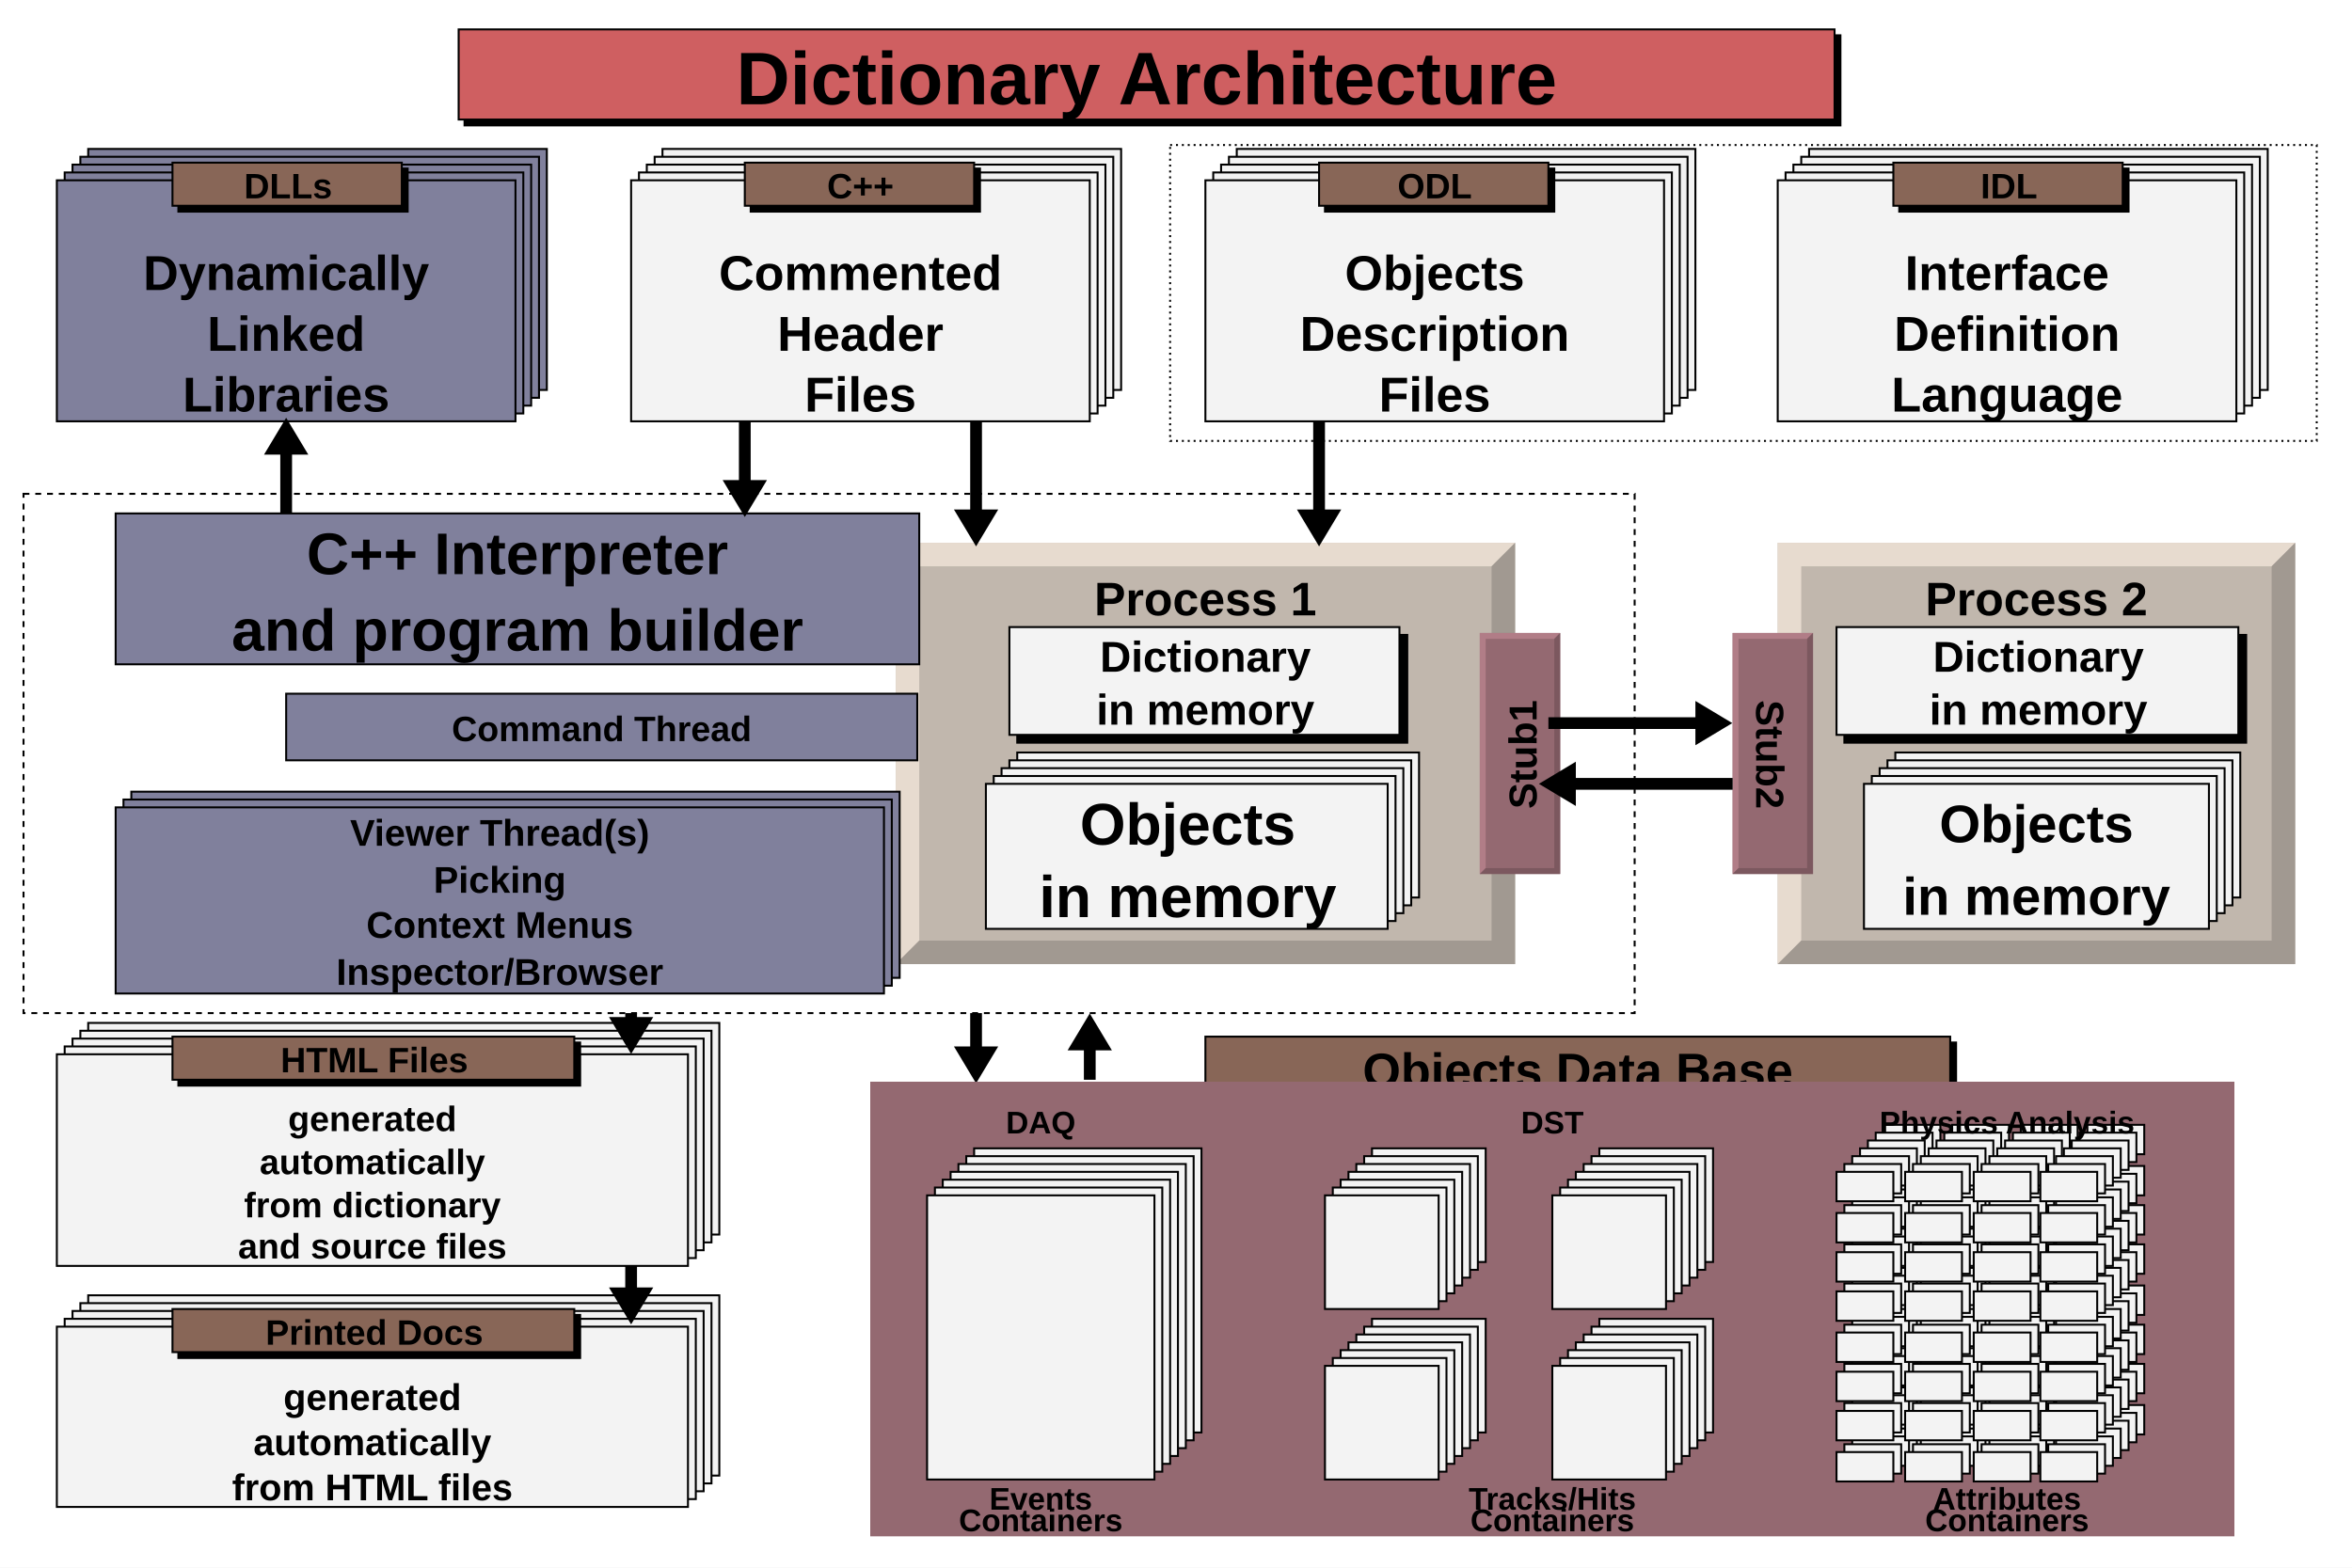
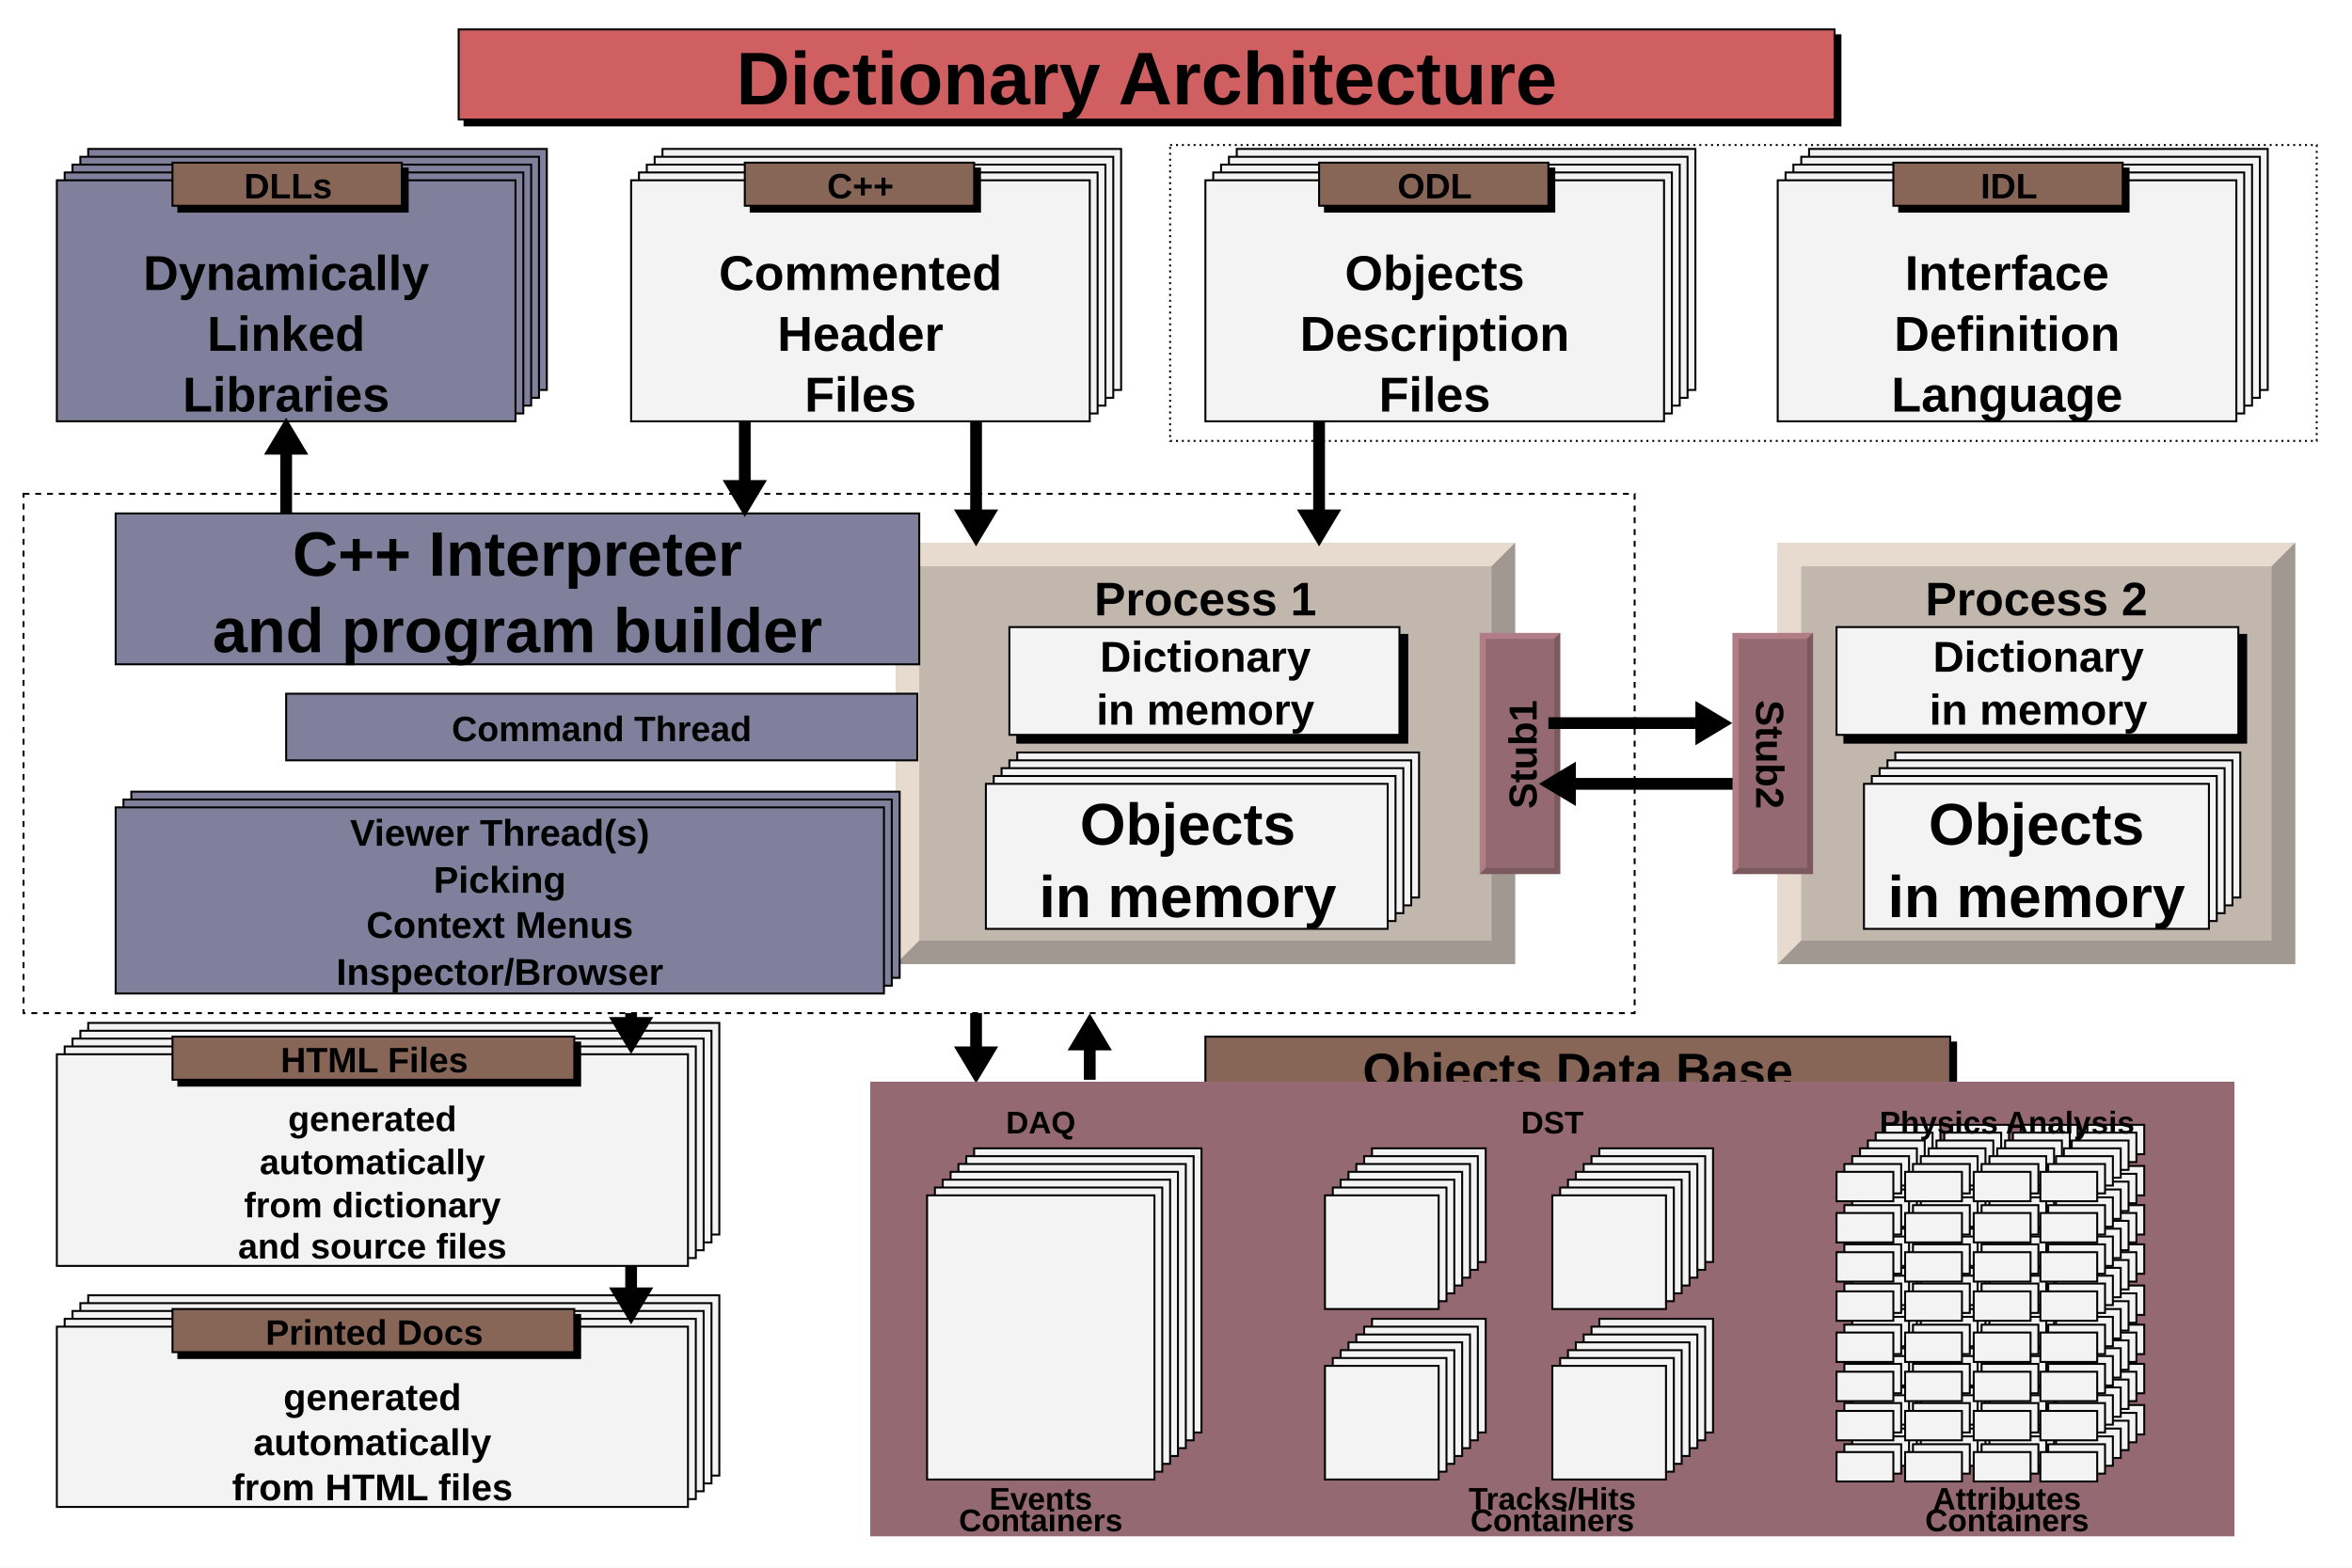
<svg xmlns="http://www.w3.org/2000/svg" viewBox="0 0 1200 800" preserveAspectRatio="none" width="1200" height="800">
  <path d="M0,0H1200V800H0Z" style="fill: white;" />
  <g>
    <g transform="translate(234,15)" font-family="Arial" font-size="38" space="preserve" font-weight="bold">
      <path d="M3,3v46h702v-46z" style="fill: black; stroke: black; stroke-width: 1px;" />
      <path d="M0,0H702V46H0Z" style="fill: #cf5f61; stroke: black; stroke-width: 1;" />
      <text fill="black" text-anchor="middle" dy=".4em" transform="translate(351,23)">
    Dictionary Architecture
   </text>
    </g>
    <g transform="translate(29,92)" font-family="Arial" font-size="25" space="preserve" font-weight="bold" fill="black" text-anchor="middle">
      <path d="M16,-16h234v123h-234z" style="fill: #80809c; stroke: black; stroke-width: 1;" />
      <path d="M12,-12h234v123h-234z" style="fill: #80809c; stroke: black; stroke-width: 1;" />
      <path d="M8,-8h234v123h-234z" style="fill: #80809c; stroke: black; stroke-width: 1;" />
      <path d="M4,-4h234v123h-234z" style="fill: #80809c; stroke: black; stroke-width: 1;" />
      <path d="M0,0H234V123H0Z" style="fill: #80809c; stroke: black; stroke-width: 1;" />
      <text dy=".4em" transform="translate(117,46)">
    Dynamically
   </text>
      <text dy=".4em" transform="translate(117,77)">
    Linked
   </text>
      <text dy=".4em" transform="translate(117,108)">
    Libraries
   </text>
    </g>
    <g transform="translate(88,83)" font-family="Arial" font-size="18" space="preserve" font-weight="bold">
      <path d="M3,3v22h117v-22z" style="fill: black; stroke: black; stroke-width: 1px;" />
      <path d="M0,0H117V22H0Z" style="fill: #886657; stroke: black; stroke-width: 1;" />
      <text fill="black" text-anchor="middle" dy=".4em" transform="translate(59,11)">
    DLLs
   </text>
    </g>
    <g transform="translate(322,92)" font-family="Arial" font-size="25" space="preserve" font-weight="bold" fill="black" text-anchor="middle">
      <path d="M16,-16h234v123h-234z" style="fill: #f3f3f3; stroke: black; stroke-width: 1;" />
      <path d="M12,-12h234v123h-234z" style="fill: #f3f3f3; stroke: black; stroke-width: 1;" />
      <path d="M8,-8h234v123h-234z" style="fill: #f3f3f3; stroke: black; stroke-width: 1;" />
      <path d="M4,-4h234v123h-234z" style="fill: #f3f3f3; stroke: black; stroke-width: 1;" />
      <path d="M0,0H234V123H0Z" style="fill: #f3f3f3; stroke: black; stroke-width: 1;" />
      <text dy=".4em" transform="translate(117,46)">
    Commented
   </text>
      <text dy=".4em" transform="translate(117,77)">
    Header
   </text>
      <text dy=".4em" transform="translate(117,108)">
    Files
   </text>
    </g>
    <g transform="translate(380,83)" font-family="Arial" font-size="18" space="preserve" font-weight="bold">
      <path d="M3,3v22h117v-22z" style="fill: black; stroke: black; stroke-width: 1px;" />
      <path d="M0,0H117V22H0Z" style="fill: #886657; stroke: black; stroke-width: 1;" />
      <text fill="black" text-anchor="middle" dy=".4em" transform="translate(59,11)">
    C++
   </text>
    </g>
    <g transform="translate(615,92)" font-family="Arial" font-size="25" space="preserve" font-weight="bold" fill="black" text-anchor="middle">
      <path d="M16,-16h234v123h-234z" style="fill: #f3f3f3; stroke: black; stroke-width: 1;" />
      <path d="M12,-12h234v123h-234z" style="fill: #f3f3f3; stroke: black; stroke-width: 1;" />
      <path d="M8,-8h234v123h-234z" style="fill: #f3f3f3; stroke: black; stroke-width: 1;" />
      <path d="M4,-4h234v123h-234z" style="fill: #f3f3f3; stroke: black; stroke-width: 1;" />
      <path d="M0,0H234V123H0Z" style="fill: #f3f3f3; stroke: black; stroke-width: 1;" />
      <text dy=".4em" transform="translate(117,46)">
    Objects
   </text>
      <text dy=".4em" transform="translate(117,77)">
    Description
   </text>
      <text dy=".4em" transform="translate(117,108)">
    Files
   </text>
    </g>
    <g transform="translate(673,83)" font-family="Arial" font-size="18" space="preserve" font-weight="bold">
      <path d="M3,3v22h117v-22z" style="fill: black; stroke: black; stroke-width: 1px;" />
      <path d="M0,0H117V22H0Z" style="fill: #886657; stroke: black; stroke-width: 1;" />
      <text fill="black" text-anchor="middle" dy=".4em" transform="translate(59,11)">
    ODL
   </text>
    </g>
    <g transform="translate(907,92)" font-family="Arial" font-size="25" space="preserve" font-weight="bold" fill="black" text-anchor="middle">
      <path d="M16,-16h234v123h-234z" style="fill: #f3f3f3; stroke: black; stroke-width: 1;" />
      <path d="M12,-12h234v123h-234z" style="fill: #f3f3f3; stroke: black; stroke-width: 1;" />
      <path d="M8,-8h234v123h-234z" style="fill: #f3f3f3; stroke: black; stroke-width: 1;" />
      <path d="M4,-4h234v123h-234z" style="fill: #f3f3f3; stroke: black; stroke-width: 1;" />
      <path d="M0,0H234V123H0Z" style="fill: #f3f3f3; stroke: black; stroke-width: 1;" />
      <text dy=".4em" transform="translate(117,46)">
    Interface
   </text>
      <text dy=".4em" transform="translate(117,77)">
    Definition
   </text>
      <text dy=".4em" transform="translate(117,108)">
    Language
   </text>
    </g>
    <g transform="translate(966,83)" font-family="Arial" font-size="18" space="preserve" font-weight="bold">
      <path d="M3,3v22h117v-22z" style="fill: black; stroke: black; stroke-width: 1px;" />
      <path d="M0,0H117V22H0Z" style="fill: #886657; stroke: black; stroke-width: 1;" />
      <text fill="black" text-anchor="middle" dy=".4em" transform="translate(59,11)">
    IDL
   </text>
    </g>
    <g>
      <path d="M457,277h316v215h-316z" style="fill: #c1b7ad;" />
      <path d="M457,277h316l-12,12h-292v191l-12,12z" style="fill: #e7dbcf;" />
      <path d="M773,492v-215l-12,12v191h-292l-12,12z" style="fill: #a19991;" />
    </g>
    <g font-family="Arial" font-size="24" space="preserve" font-weight="bold">
      <text fill="black" text-anchor="middle" transform="translate(615,314)">
    Process 1
   </text>
    </g>
    <g transform="translate(515,320)" font-family="Arial" font-size="22" space="preserve" font-weight="bold" fill="black" text-anchor="middle">
      <path d="M4,4v55h199v-55z" style="fill: black; stroke: black; stroke-width: 1px;" />
      <path d="M0,0H199V55H0Z" style="fill: #f3f3f3; stroke: black; stroke-width: 1;" />
      <text dy=".4em" transform="translate(100,14)">
    Dictionary
   </text>
      <text dy=".4em" transform="translate(100,41)">
    in memory
   </text>
    </g>
    <g transform="translate(503,400)" font-family="Arial" font-size="30" space="preserve" font-weight="bold" fill="black" text-anchor="middle">
      <path d="M16,-16h205v74h-205z" style="fill: #f3f3f3; stroke: black; stroke-width: 1;" />
      <path d="M12,-12h205v74h-205z" style="fill: #f3f3f3; stroke: black; stroke-width: 1;" />
      <path d="M8,-8h205v74h-205z" style="fill: #f3f3f3; stroke: black; stroke-width: 1;" />
      <path d="M4,-4h205v74h-205z" style="fill: #f3f3f3; stroke: black; stroke-width: 1;" />
      <path d="M0,0H205V74H0Z" style="fill: #f3f3f3; stroke: black; stroke-width: 1;" />
      <text dy=".4em" transform="translate(103,19)">
    Objects
   </text>
      <text dy=".4em" transform="translate(103,56)">
    in memory
   </text>
    </g>
    <g>
      <path d="M907,277h264v215h-264z" style="fill: #c1b7ad;" />
      <path d="M907,277h264l-12,12h-240v191l-12,12z" style="fill: #e7dbcf;" />
      <path d="M1171,492v-215l-12,12v191h-240l-12,12z" style="fill: #a19991;" />
    </g>
    <g font-family="Arial" font-size="24" space="preserve" font-weight="bold">
      <text fill="black" text-anchor="middle" transform="translate(1039,314)">
    Process 2
   </text>
    </g>
    <g transform="translate(937,320)" font-family="Arial" font-size="22" space="preserve" font-weight="bold" fill="black" text-anchor="middle">
      <path d="M4,4v55h205v-55z" style="fill: black; stroke: black; stroke-width: 1px;" />
      <path d="M0,0H205V55H0Z" style="fill: #f3f3f3; stroke: black; stroke-width: 1;" />
      <text dy=".4em" transform="translate(103,14)">
    Dictionary
   </text>
      <text dy=".4em" transform="translate(103,41)">
    in memory
   </text>
    </g>
-     <g transform="translate(951,400)" font-family="Arial" font-size="27" space="preserve" font-weight="bold" fill="black" text-anchor="middle">
+     <g transform="translate(951,400)" font-family="Arial" font-size="30" space="preserve" font-weight="bold" fill="black" text-anchor="middle">
      <path d="M16,-16h176v74h-176z" style="fill: #f3f3f3; stroke: black; stroke-width: 1;" />
      <path d="M12,-12h176v74h-176z" style="fill: #f3f3f3; stroke: black; stroke-width: 1;" />
      <path d="M8,-8h176v74h-176z" style="fill: #f3f3f3; stroke: black; stroke-width: 1;" />
      <path d="M4,-4h176v74h-176z" style="fill: #f3f3f3; stroke: black; stroke-width: 1;" />
      <path d="M0,0H176V74H0Z" style="fill: #f3f3f3; stroke: black; stroke-width: 1;" />
      <text dy=".4em" transform="translate(88,19)">
    Objects
   </text>
      <text dy=".4em" transform="translate(88,56)">
    in memory
   </text>
    </g>
    <g>
      <path d="M755,323h41v123h-41z" style="fill: #946971;" />
      <path d="M755,323h41l-3,3h-35v117l-3,3z" style="fill: #b17d87;" />
      <path d="M796,446v-123l-3,3v117h-35l-3,3z" style="fill: #7c585f;" />
    </g>
    <g font-family="Arial" font-size="20" space="preserve" font-weight="bold">
      <text fill="black" text-anchor="middle" dy=".4em" transform="translate(776,385) rotate(-90)">
    Stub1
   </text>
    </g>
    <g>
      <path d="M884,323h41v123h-41z" style="fill: #946971;" />
      <path d="M884,323h41l-3,3h-35v117l-3,3z" style="fill: #b17d87;" />
      <path d="M925,446v-123l-3,3v117h-35l-3,3z" style="fill: #7c585f;" />
    </g>
    <g font-family="Arial" font-size="20" space="preserve" font-weight="bold">
      <text fill="black" text-anchor="middle" dy=".4em" transform="translate(904,385) rotate(90)">
    Stub2
   </text>
    </g>
    <g>
      <path d="M790,369L868,369M868,375l10,-6l-10,-6z" style="stroke: black; stroke-width: 6; fill: black;" />
    </g>
    <g>
      <path d="M884,400L801,400M801,394l-10,6l10,6z" style="stroke: black; stroke-width: 6; fill: black;" />
    </g>
-     <g transform="translate(59,262)" font-family="Arial" font-size="30" space="preserve" font-weight="bold" fill="black" text-anchor="middle">
+     <g transform="translate(59,262)" font-family="Arial" font-size="32" space="preserve" font-weight="bold" fill="black" text-anchor="middle">
      <path d="M0,0H410V77H0Z" style="fill: #80809c; stroke: black; stroke-width: 1;" />
      <text dy=".4em" transform="translate(205,19)">
    C++ Interpreter
   </text>
      <text dy=".4em" transform="translate(205,58)">
    and program builder
   </text>
    </g>
    <g transform="translate(146,354)" font-family="Arial" font-size="18" space="preserve" font-weight="bold">
      <path d="M0,0H322V34H0Z" style="fill: #80809c; stroke: black; stroke-width: 1;" />
      <text fill="black" text-anchor="middle" dy=".4em" transform="translate(161,17)">
    Command Thread
   </text>
    </g>
    <g transform="translate(59,412)" font-family="Arial" font-size="19" space="preserve" font-weight="bold" fill="black" text-anchor="middle">
      <path d="M8,-8h392v95h-392z" style="fill: #80809c; stroke: black; stroke-width: 1;" />
      <path d="M4,-4h392v95h-392z" style="fill: #80809c; stroke: black; stroke-width: 1;" />
      <path d="M0,0H392V95H0Z" style="fill: #80809c; stroke: black; stroke-width: 1;" />
      <text dy=".4em" transform="translate(196,12)">
    Viewer Thread(s)
   </text>
      <text dy=".4em" transform="translate(196,36)">
    Picking
   </text>
      <text dy=".4em" transform="translate(196,59)">
    Context Menus
   </text>
      <text dy=".4em" transform="translate(196,83)">
    Inspector/Browser
   </text>
    </g>
    <g transform="translate(29,538)" font-family="Arial" font-size="18" space="preserve" font-weight="bold" fill="black" text-anchor="middle">
      <path d="M16,-16h322v108h-322z" style="fill: #f3f3f3; stroke: black; stroke-width: 1;" />
      <path d="M12,-12h322v108h-322z" style="fill: #f3f3f3; stroke: black; stroke-width: 1;" />
      <path d="M8,-8h322v108h-322z" style="fill: #f3f3f3; stroke: black; stroke-width: 1;" />
      <path d="M4,-4h322v108h-322z" style="fill: #f3f3f3; stroke: black; stroke-width: 1;" />
      <path d="M0,0H322V108H0Z" style="fill: #f3f3f3; stroke: black; stroke-width: 1;" />
      <text dy=".4em" transform="translate(161,32)">
    generated
   </text>
      <text dy=".4em" transform="translate(161,54)">
    automatically
   </text>
      <text dy=".4em" transform="translate(161,76)">
    from dictionary
   </text>
      <text dy=".4em" transform="translate(161,97)">
    and source files
   </text>
    </g>
    <g transform="translate(88,529)" font-family="Arial" font-size="18" space="preserve" font-weight="bold">
      <path d="M3,3v22h205v-22z" style="fill: black; stroke: black; stroke-width: 1px;" />
      <path d="M0,0H205V22H0Z" style="fill: #886657; stroke: black; stroke-width: 1;" />
      <text fill="black" text-anchor="middle" dy=".4em" transform="translate(103,11)">
    HTML Files
   </text>
    </g>
    <g transform="translate(29,677)" font-family="Arial" font-size="19" space="preserve" font-weight="bold" fill="black" text-anchor="middle">
      <path d="M16,-16h322v92h-322z" style="fill: #f3f3f3; stroke: black; stroke-width: 1;" />
      <path d="M12,-12h322v92h-322z" style="fill: #f3f3f3; stroke: black; stroke-width: 1;" />
      <path d="M8,-8h322v92h-322z" style="fill: #f3f3f3; stroke: black; stroke-width: 1;" />
      <path d="M4,-4h322v92h-322z" style="fill: #f3f3f3; stroke: black; stroke-width: 1;" />
      <path d="M0,0H322V92H0Z" style="fill: #f3f3f3; stroke: black; stroke-width: 1;" />
      <text dy=".4em" transform="translate(161,35)">
    generated
   </text>
      <text dy=".4em" transform="translate(161,58)">
    automatically
   </text>
      <text dy=".4em" transform="translate(161,81)">
    from HTML files
   </text>
    </g>
    <g transform="translate(88,668)" font-family="Arial" font-size="18" space="preserve" font-weight="bold">
      <path d="M3,3v22h205v-22z" style="fill: black; stroke: black; stroke-width: 1px;" />
      <path d="M0,0H205V22H0Z" style="fill: #886657; stroke: black; stroke-width: 1;" />
      <text fill="black" text-anchor="middle" dy=".4em" transform="translate(103,11)">
    Printed Docs
   </text>
    </g>
    <g>
      <path d="M12,252h822v265h-822z" style="stroke: black; stroke-width: 1; stroke-dasharray: 3,3; fill: none;" />
    </g>
    <g>
      <path d="M597,74h585v151h-585z" style="stroke: black; stroke-width: 1; stroke-dasharray: 1,2; fill: none;" />
    </g>
    <g>
      <path d="M146,262L146,229M152,229l-6,-10l-6,10z" style="stroke: black; stroke-width: 6; fill: black;" />
    </g>
    <g>
      <path d="M322,517L322,522M316,522l6,10l6,-10z" style="stroke: black; stroke-width: 6; fill: black;" />
    </g>
    <g>
      <path d="M322,646L322,660M316,660l6,10l6,-10z" style="stroke: black; stroke-width: 6; fill: black;" />
    </g>
    <g>
      <path d="M498,517L498,537M492,537l6,10l6,-10z" style="stroke: black; stroke-width: 6; fill: black;" />
    </g>
    <g>
      <path d="M556,551L556,533M562,533l-6,-10l-6,10z" style="stroke: black; stroke-width: 6; fill: black;" />
    </g>
    <g>
      <path d="M380,215L380,248M374,248l6,10l6,-10z" style="stroke: black; stroke-width: 6; fill: black;" />
    </g>
    <g>
      <path d="M498,215L498,263M492,263l6,10l6,-10z" style="stroke: black; stroke-width: 6; fill: black;" />
    </g>
    <g>
      <path d="M673,215L673,263M667,263l6,10l6,-10z" style="stroke: black; stroke-width: 6; fill: black;" />
    </g>
    <g transform="translate(615,529)" font-family="Arial" font-size="25" space="preserve" font-weight="bold">
      <path d="M3,3v31h380v-31z" style="fill: black; stroke: black; stroke-width: 1px;" />
      <path d="M0,0H380V31H0Z" style="fill: #886657; stroke: black; stroke-width: 1;" />
      <text fill="black" text-anchor="middle" dy=".4em" transform="translate(190,16)">
    Objects Data Base
   </text>
    </g>
    <svg viewBox="0 0 696 232" preserveAspectRatio="none" x="444" y="552" width="696" height="232">
      <path d="M0,0H696V232H0Z" style="fill: #946971;" />
      <g>
        <g transform="translate(29,58)">
          <path d="M24,-24h116v145h-116z" style="fill: #f3f3f3; stroke: black; stroke-width: 1;" />
          <path d="M20,-20h116v145h-116z" style="fill: #f3f3f3; stroke: black; stroke-width: 1;" />
          <path d="M16,-16h116v145h-116z" style="fill: #f3f3f3; stroke: black; stroke-width: 1;" />
          <path d="M12,-12h116v145h-116z" style="fill: #f3f3f3; stroke: black; stroke-width: 1;" />
          <path d="M8,-8h116v145h-116z" style="fill: #f3f3f3; stroke: black; stroke-width: 1;" />
          <path d="M4,-4h116v145h-116z" style="fill: #f3f3f3; stroke: black; stroke-width: 1;" />
          <path d="M0,0H116V145H0Z" style="fill: #f3f3f3; stroke: black; stroke-width: 1;" />
        </g>
        <g transform="translate(232,145)">
          <path d="M24,-24h58v58h-58z" style="fill: #f3f3f3; stroke: black; stroke-width: 1;" />
          <path d="M20,-20h58v58h-58z" style="fill: #f3f3f3; stroke: black; stroke-width: 1;" />
          <path d="M16,-16h58v58h-58z" style="fill: #f3f3f3; stroke: black; stroke-width: 1;" />
          <path d="M12,-12h58v58h-58z" style="fill: #f3f3f3; stroke: black; stroke-width: 1;" />
          <path d="M8,-8h58v58h-58z" style="fill: #f3f3f3; stroke: black; stroke-width: 1;" />
          <path d="M4,-4h58v58h-58z" style="fill: #f3f3f3; stroke: black; stroke-width: 1;" />
          <path d="M0,0H58V58H0Z" style="fill: #f3f3f3; stroke: black; stroke-width: 1;" />
        </g>
        <g transform="translate(348,145)">
          <path d="M24,-24h58v58h-58z" style="fill: #f3f3f3; stroke: black; stroke-width: 1;" />
          <path d="M20,-20h58v58h-58z" style="fill: #f3f3f3; stroke: black; stroke-width: 1;" />
          <path d="M16,-16h58v58h-58z" style="fill: #f3f3f3; stroke: black; stroke-width: 1;" />
          <path d="M12,-12h58v58h-58z" style="fill: #f3f3f3; stroke: black; stroke-width: 1;" />
          <path d="M8,-8h58v58h-58z" style="fill: #f3f3f3; stroke: black; stroke-width: 1;" />
          <path d="M4,-4h58v58h-58z" style="fill: #f3f3f3; stroke: black; stroke-width: 1;" />
          <path d="M0,0H58V58H0Z" style="fill: #f3f3f3; stroke: black; stroke-width: 1;" />
        </g>
        <g transform="translate(232,58)">
          <path d="M24,-24h58v58h-58z" style="fill: #f3f3f3; stroke: black; stroke-width: 1;" />
          <path d="M20,-20h58v58h-58z" style="fill: #f3f3f3; stroke: black; stroke-width: 1;" />
          <path d="M16,-16h58v58h-58z" style="fill: #f3f3f3; stroke: black; stroke-width: 1;" />
          <path d="M12,-12h58v58h-58z" style="fill: #f3f3f3; stroke: black; stroke-width: 1;" />
          <path d="M8,-8h58v58h-58z" style="fill: #f3f3f3; stroke: black; stroke-width: 1;" />
          <path d="M4,-4h58v58h-58z" style="fill: #f3f3f3; stroke: black; stroke-width: 1;" />
          <path d="M0,0H58V58H0Z" style="fill: #f3f3f3; stroke: black; stroke-width: 1;" />
        </g>
        <g transform="translate(348,58)">
          <path d="M24,-24h58v58h-58z" style="fill: #f3f3f3; stroke: black; stroke-width: 1;" />
          <path d="M20,-20h58v58h-58z" style="fill: #f3f3f3; stroke: black; stroke-width: 1;" />
          <path d="M16,-16h58v58h-58z" style="fill: #f3f3f3; stroke: black; stroke-width: 1;" />
          <path d="M12,-12h58v58h-58z" style="fill: #f3f3f3; stroke: black; stroke-width: 1;" />
          <path d="M8,-8h58v58h-58z" style="fill: #f3f3f3; stroke: black; stroke-width: 1;" />
          <path d="M4,-4h58v58h-58z" style="fill: #f3f3f3; stroke: black; stroke-width: 1;" />
          <path d="M0,0H58V58H0Z" style="fill: #f3f3f3; stroke: black; stroke-width: 1;" />
        </g>
        <g transform="translate(493,189)">
          <path d="M24,-24h29v15h-29z" style="fill: #f3f3f3; stroke: black; stroke-width: 1;" />
          <path d="M20,-20h29v15h-29z" style="fill: #f3f3f3; stroke: black; stroke-width: 1;" />
          <path d="M16,-16h29v15h-29z" style="fill: #f3f3f3; stroke: black; stroke-width: 1;" />
          <path d="M12,-12h29v15h-29z" style="fill: #f3f3f3; stroke: black; stroke-width: 1;" />
          <path d="M8,-8h29v15h-29z" style="fill: #f3f3f3; stroke: black; stroke-width: 1;" />
          <path d="M4,-4h29v15h-29z" style="fill: #f3f3f3; stroke: black; stroke-width: 1;" />
          <path d="M0,0H29V15H0Z" style="fill: #f3f3f3; stroke: black; stroke-width: 1;" />
        </g>
        <g transform="translate(528,189)">
          <path d="M24,-24h29v15h-29z" style="fill: #f3f3f3; stroke: black; stroke-width: 1;" />
          <path d="M20,-20h29v15h-29z" style="fill: #f3f3f3; stroke: black; stroke-width: 1;" />
          <path d="M16,-16h29v15h-29z" style="fill: #f3f3f3; stroke: black; stroke-width: 1;" />
          <path d="M12,-12h29v15h-29z" style="fill: #f3f3f3; stroke: black; stroke-width: 1;" />
          <path d="M8,-8h29v15h-29z" style="fill: #f3f3f3; stroke: black; stroke-width: 1;" />
          <path d="M4,-4h29v15h-29z" style="fill: #f3f3f3; stroke: black; stroke-width: 1;" />
          <path d="M0,0H29V15H0Z" style="fill: #f3f3f3; stroke: black; stroke-width: 1;" />
        </g>
        <g transform="translate(563,189)">
          <path d="M24,-24h29v15h-29z" style="fill: #f3f3f3; stroke: black; stroke-width: 1;" />
          <path d="M20,-20h29v15h-29z" style="fill: #f3f3f3; stroke: black; stroke-width: 1;" />
          <path d="M16,-16h29v15h-29z" style="fill: #f3f3f3; stroke: black; stroke-width: 1;" />
          <path d="M12,-12h29v15h-29z" style="fill: #f3f3f3; stroke: black; stroke-width: 1;" />
          <path d="M8,-8h29v15h-29z" style="fill: #f3f3f3; stroke: black; stroke-width: 1;" />
          <path d="M4,-4h29v15h-29z" style="fill: #f3f3f3; stroke: black; stroke-width: 1;" />
          <path d="M0,0H29V15H0Z" style="fill: #f3f3f3; stroke: black; stroke-width: 1;" />
        </g>
        <g transform="translate(597,189)">
          <path d="M24,-24h29v15h-29z" style="fill: #f3f3f3; stroke: black; stroke-width: 1;" />
          <path d="M20,-20h29v15h-29z" style="fill: #f3f3f3; stroke: black; stroke-width: 1;" />
          <path d="M16,-16h29v15h-29z" style="fill: #f3f3f3; stroke: black; stroke-width: 1;" />
          <path d="M12,-12h29v15h-29z" style="fill: #f3f3f3; stroke: black; stroke-width: 1;" />
          <path d="M8,-8h29v15h-29z" style="fill: #f3f3f3; stroke: black; stroke-width: 1;" />
          <path d="M4,-4h29v15h-29z" style="fill: #f3f3f3; stroke: black; stroke-width: 1;" />
          <path d="M0,0H29V15H0Z" style="fill: #f3f3f3; stroke: black; stroke-width: 1;" />
        </g>
        <g transform="translate(493,168)">
          <path d="M24,-24h29v15h-29z" style="fill: #f3f3f3; stroke: black; stroke-width: 1;" />
          <path d="M20,-20h29v15h-29z" style="fill: #f3f3f3; stroke: black; stroke-width: 1;" />
          <path d="M16,-16h29v15h-29z" style="fill: #f3f3f3; stroke: black; stroke-width: 1;" />
          <path d="M12,-12h29v15h-29z" style="fill: #f3f3f3; stroke: black; stroke-width: 1;" />
          <path d="M8,-8h29v15h-29z" style="fill: #f3f3f3; stroke: black; stroke-width: 1;" />
          <path d="M4,-4h29v15h-29z" style="fill: #f3f3f3; stroke: black; stroke-width: 1;" />
          <path d="M0,0H29V15H0Z" style="fill: #f3f3f3; stroke: black; stroke-width: 1;" />
        </g>
        <g transform="translate(528,168)">
          <path d="M24,-24h29v15h-29z" style="fill: #f3f3f3; stroke: black; stroke-width: 1;" />
          <path d="M20,-20h29v15h-29z" style="fill: #f3f3f3; stroke: black; stroke-width: 1;" />
          <path d="M16,-16h29v15h-29z" style="fill: #f3f3f3; stroke: black; stroke-width: 1;" />
          <path d="M12,-12h29v15h-29z" style="fill: #f3f3f3; stroke: black; stroke-width: 1;" />
          <path d="M8,-8h29v15h-29z" style="fill: #f3f3f3; stroke: black; stroke-width: 1;" />
          <path d="M4,-4h29v15h-29z" style="fill: #f3f3f3; stroke: black; stroke-width: 1;" />
          <path d="M0,0H29V15H0Z" style="fill: #f3f3f3; stroke: black; stroke-width: 1;" />
        </g>
        <g transform="translate(563,168)">
          <path d="M24,-24h29v15h-29z" style="fill: #f3f3f3; stroke: black; stroke-width: 1;" />
          <path d="M20,-20h29v15h-29z" style="fill: #f3f3f3; stroke: black; stroke-width: 1;" />
          <path d="M16,-16h29v15h-29z" style="fill: #f3f3f3; stroke: black; stroke-width: 1;" />
          <path d="M12,-12h29v15h-29z" style="fill: #f3f3f3; stroke: black; stroke-width: 1;" />
          <path d="M8,-8h29v15h-29z" style="fill: #f3f3f3; stroke: black; stroke-width: 1;" />
          <path d="M4,-4h29v15h-29z" style="fill: #f3f3f3; stroke: black; stroke-width: 1;" />
          <path d="M0,0H29V15H0Z" style="fill: #f3f3f3; stroke: black; stroke-width: 1;" />
        </g>
        <g transform="translate(597,168)">
          <path d="M24,-24h29v15h-29z" style="fill: #f3f3f3; stroke: black; stroke-width: 1;" />
          <path d="M20,-20h29v15h-29z" style="fill: #f3f3f3; stroke: black; stroke-width: 1;" />
          <path d="M16,-16h29v15h-29z" style="fill: #f3f3f3; stroke: black; stroke-width: 1;" />
          <path d="M12,-12h29v15h-29z" style="fill: #f3f3f3; stroke: black; stroke-width: 1;" />
          <path d="M8,-8h29v15h-29z" style="fill: #f3f3f3; stroke: black; stroke-width: 1;" />
          <path d="M4,-4h29v15h-29z" style="fill: #f3f3f3; stroke: black; stroke-width: 1;" />
          <path d="M0,0H29V15H0Z" style="fill: #f3f3f3; stroke: black; stroke-width: 1;" />
        </g>
        <g transform="translate(493,148)">
          <path d="M24,-24h29v15h-29z" style="fill: #f3f3f3; stroke: black; stroke-width: 1;" />
          <path d="M20,-20h29v15h-29z" style="fill: #f3f3f3; stroke: black; stroke-width: 1;" />
          <path d="M16,-16h29v15h-29z" style="fill: #f3f3f3; stroke: black; stroke-width: 1;" />
          <path d="M12,-12h29v15h-29z" style="fill: #f3f3f3; stroke: black; stroke-width: 1;" />
          <path d="M8,-8h29v15h-29z" style="fill: #f3f3f3; stroke: black; stroke-width: 1;" />
          <path d="M4,-4h29v15h-29z" style="fill: #f3f3f3; stroke: black; stroke-width: 1;" />
          <path d="M0,0H29V15H0Z" style="fill: #f3f3f3; stroke: black; stroke-width: 1;" />
        </g>
        <g transform="translate(528,148)">
          <path d="M24,-24h29v15h-29z" style="fill: #f3f3f3; stroke: black; stroke-width: 1;" />
          <path d="M20,-20h29v15h-29z" style="fill: #f3f3f3; stroke: black; stroke-width: 1;" />
          <path d="M16,-16h29v15h-29z" style="fill: #f3f3f3; stroke: black; stroke-width: 1;" />
          <path d="M12,-12h29v15h-29z" style="fill: #f3f3f3; stroke: black; stroke-width: 1;" />
          <path d="M8,-8h29v15h-29z" style="fill: #f3f3f3; stroke: black; stroke-width: 1;" />
          <path d="M4,-4h29v15h-29z" style="fill: #f3f3f3; stroke: black; stroke-width: 1;" />
          <path d="M0,0H29V15H0Z" style="fill: #f3f3f3; stroke: black; stroke-width: 1;" />
        </g>
        <g transform="translate(563,148)">
          <path d="M24,-24h29v15h-29z" style="fill: #f3f3f3; stroke: black; stroke-width: 1;" />
          <path d="M20,-20h29v15h-29z" style="fill: #f3f3f3; stroke: black; stroke-width: 1;" />
          <path d="M16,-16h29v15h-29z" style="fill: #f3f3f3; stroke: black; stroke-width: 1;" />
          <path d="M12,-12h29v15h-29z" style="fill: #f3f3f3; stroke: black; stroke-width: 1;" />
          <path d="M8,-8h29v15h-29z" style="fill: #f3f3f3; stroke: black; stroke-width: 1;" />
          <path d="M4,-4h29v15h-29z" style="fill: #f3f3f3; stroke: black; stroke-width: 1;" />
          <path d="M0,0H29V15H0Z" style="fill: #f3f3f3; stroke: black; stroke-width: 1;" />
        </g>
        <g transform="translate(597,148)">
          <path d="M24,-24h29v15h-29z" style="fill: #f3f3f3; stroke: black; stroke-width: 1;" />
          <path d="M20,-20h29v15h-29z" style="fill: #f3f3f3; stroke: black; stroke-width: 1;" />
          <path d="M16,-16h29v15h-29z" style="fill: #f3f3f3; stroke: black; stroke-width: 1;" />
          <path d="M12,-12h29v15h-29z" style="fill: #f3f3f3; stroke: black; stroke-width: 1;" />
          <path d="M8,-8h29v15h-29z" style="fill: #f3f3f3; stroke: black; stroke-width: 1;" />
          <path d="M4,-4h29v15h-29z" style="fill: #f3f3f3; stroke: black; stroke-width: 1;" />
          <path d="M0,0H29V15H0Z" style="fill: #f3f3f3; stroke: black; stroke-width: 1;" />
        </g>
        <g transform="translate(493,128)">
          <path d="M24,-24h29v15h-29z" style="fill: #f3f3f3; stroke: black; stroke-width: 1;" />
          <path d="M20,-20h29v15h-29z" style="fill: #f3f3f3; stroke: black; stroke-width: 1;" />
          <path d="M16,-16h29v15h-29z" style="fill: #f3f3f3; stroke: black; stroke-width: 1;" />
          <path d="M12,-12h29v15h-29z" style="fill: #f3f3f3; stroke: black; stroke-width: 1;" />
          <path d="M8,-8h29v15h-29z" style="fill: #f3f3f3; stroke: black; stroke-width: 1;" />
          <path d="M4,-4h29v15h-29z" style="fill: #f3f3f3; stroke: black; stroke-width: 1;" />
          <path d="M0,0H29V15H0Z" style="fill: #f3f3f3; stroke: black; stroke-width: 1;" />
        </g>
        <g transform="translate(528,128)">
          <path d="M24,-24h29v15h-29z" style="fill: #f3f3f3; stroke: black; stroke-width: 1;" />
          <path d="M20,-20h29v15h-29z" style="fill: #f3f3f3; stroke: black; stroke-width: 1;" />
          <path d="M16,-16h29v15h-29z" style="fill: #f3f3f3; stroke: black; stroke-width: 1;" />
          <path d="M12,-12h29v15h-29z" style="fill: #f3f3f3; stroke: black; stroke-width: 1;" />
          <path d="M8,-8h29v15h-29z" style="fill: #f3f3f3; stroke: black; stroke-width: 1;" />
          <path d="M4,-4h29v15h-29z" style="fill: #f3f3f3; stroke: black; stroke-width: 1;" />
          <path d="M0,0H29V15H0Z" style="fill: #f3f3f3; stroke: black; stroke-width: 1;" />
        </g>
        <g transform="translate(563,128)">
          <path d="M24,-24h29v15h-29z" style="fill: #f3f3f3; stroke: black; stroke-width: 1;" />
          <path d="M20,-20h29v15h-29z" style="fill: #f3f3f3; stroke: black; stroke-width: 1;" />
          <path d="M16,-16h29v15h-29z" style="fill: #f3f3f3; stroke: black; stroke-width: 1;" />
          <path d="M12,-12h29v15h-29z" style="fill: #f3f3f3; stroke: black; stroke-width: 1;" />
          <path d="M8,-8h29v15h-29z" style="fill: #f3f3f3; stroke: black; stroke-width: 1;" />
          <path d="M4,-4h29v15h-29z" style="fill: #f3f3f3; stroke: black; stroke-width: 1;" />
          <path d="M0,0H29V15H0Z" style="fill: #f3f3f3; stroke: black; stroke-width: 1;" />
        </g>
        <g transform="translate(597,128)">
          <path d="M24,-24h29v15h-29z" style="fill: #f3f3f3; stroke: black; stroke-width: 1;" />
          <path d="M20,-20h29v15h-29z" style="fill: #f3f3f3; stroke: black; stroke-width: 1;" />
          <path d="M16,-16h29v15h-29z" style="fill: #f3f3f3; stroke: black; stroke-width: 1;" />
          <path d="M12,-12h29v15h-29z" style="fill: #f3f3f3; stroke: black; stroke-width: 1;" />
          <path d="M8,-8h29v15h-29z" style="fill: #f3f3f3; stroke: black; stroke-width: 1;" />
          <path d="M4,-4h29v15h-29z" style="fill: #f3f3f3; stroke: black; stroke-width: 1;" />
          <path d="M0,0H29V15H0Z" style="fill: #f3f3f3; stroke: black; stroke-width: 1;" />
        </g>
        <g transform="translate(493,107)">
          <path d="M24,-24h29v15h-29z" style="fill: #f3f3f3; stroke: black; stroke-width: 1;" />
          <path d="M20,-20h29v15h-29z" style="fill: #f3f3f3; stroke: black; stroke-width: 1;" />
          <path d="M16,-16h29v15h-29z" style="fill: #f3f3f3; stroke: black; stroke-width: 1;" />
          <path d="M12,-12h29v15h-29z" style="fill: #f3f3f3; stroke: black; stroke-width: 1;" />
          <path d="M8,-8h29v15h-29z" style="fill: #f3f3f3; stroke: black; stroke-width: 1;" />
          <path d="M4,-4h29v15h-29z" style="fill: #f3f3f3; stroke: black; stroke-width: 1;" />
          <path d="M0,0H29V15H0Z" style="fill: #f3f3f3; stroke: black; stroke-width: 1;" />
        </g>
        <g transform="translate(528,107)">
          <path d="M24,-24h29v15h-29z" style="fill: #f3f3f3; stroke: black; stroke-width: 1;" />
          <path d="M20,-20h29v15h-29z" style="fill: #f3f3f3; stroke: black; stroke-width: 1;" />
          <path d="M16,-16h29v15h-29z" style="fill: #f3f3f3; stroke: black; stroke-width: 1;" />
          <path d="M12,-12h29v15h-29z" style="fill: #f3f3f3; stroke: black; stroke-width: 1;" />
          <path d="M8,-8h29v15h-29z" style="fill: #f3f3f3; stroke: black; stroke-width: 1;" />
          <path d="M4,-4h29v15h-29z" style="fill: #f3f3f3; stroke: black; stroke-width: 1;" />
          <path d="M0,0H29V15H0Z" style="fill: #f3f3f3; stroke: black; stroke-width: 1;" />
        </g>
        <g transform="translate(563,107)">
          <path d="M24,-24h29v15h-29z" style="fill: #f3f3f3; stroke: black; stroke-width: 1;" />
          <path d="M20,-20h29v15h-29z" style="fill: #f3f3f3; stroke: black; stroke-width: 1;" />
          <path d="M16,-16h29v15h-29z" style="fill: #f3f3f3; stroke: black; stroke-width: 1;" />
          <path d="M12,-12h29v15h-29z" style="fill: #f3f3f3; stroke: black; stroke-width: 1;" />
          <path d="M8,-8h29v15h-29z" style="fill: #f3f3f3; stroke: black; stroke-width: 1;" />
          <path d="M4,-4h29v15h-29z" style="fill: #f3f3f3; stroke: black; stroke-width: 1;" />
          <path d="M0,0H29V15H0Z" style="fill: #f3f3f3; stroke: black; stroke-width: 1;" />
        </g>
        <g transform="translate(597,107)">
          <path d="M24,-24h29v15h-29z" style="fill: #f3f3f3; stroke: black; stroke-width: 1;" />
          <path d="M20,-20h29v15h-29z" style="fill: #f3f3f3; stroke: black; stroke-width: 1;" />
          <path d="M16,-16h29v15h-29z" style="fill: #f3f3f3; stroke: black; stroke-width: 1;" />
          <path d="M12,-12h29v15h-29z" style="fill: #f3f3f3; stroke: black; stroke-width: 1;" />
          <path d="M8,-8h29v15h-29z" style="fill: #f3f3f3; stroke: black; stroke-width: 1;" />
          <path d="M4,-4h29v15h-29z" style="fill: #f3f3f3; stroke: black; stroke-width: 1;" />
          <path d="M0,0H29V15H0Z" style="fill: #f3f3f3; stroke: black; stroke-width: 1;" />
        </g>
        <g transform="translate(493,87)">
          <path d="M24,-24h29v15h-29z" style="fill: #f3f3f3; stroke: black; stroke-width: 1;" />
          <path d="M20,-20h29v15h-29z" style="fill: #f3f3f3; stroke: black; stroke-width: 1;" />
          <path d="M16,-16h29v15h-29z" style="fill: #f3f3f3; stroke: black; stroke-width: 1;" />
          <path d="M12,-12h29v15h-29z" style="fill: #f3f3f3; stroke: black; stroke-width: 1;" />
          <path d="M8,-8h29v15h-29z" style="fill: #f3f3f3; stroke: black; stroke-width: 1;" />
          <path d="M4,-4h29v15h-29z" style="fill: #f3f3f3; stroke: black; stroke-width: 1;" />
          <path d="M0,0H29V15H0Z" style="fill: #f3f3f3; stroke: black; stroke-width: 1;" />
        </g>
        <g transform="translate(528,87)">
          <path d="M24,-24h29v15h-29z" style="fill: #f3f3f3; stroke: black; stroke-width: 1;" />
          <path d="M20,-20h29v15h-29z" style="fill: #f3f3f3; stroke: black; stroke-width: 1;" />
          <path d="M16,-16h29v15h-29z" style="fill: #f3f3f3; stroke: black; stroke-width: 1;" />
          <path d="M12,-12h29v15h-29z" style="fill: #f3f3f3; stroke: black; stroke-width: 1;" />
          <path d="M8,-8h29v15h-29z" style="fill: #f3f3f3; stroke: black; stroke-width: 1;" />
          <path d="M4,-4h29v15h-29z" style="fill: #f3f3f3; stroke: black; stroke-width: 1;" />
          <path d="M0,0H29V15H0Z" style="fill: #f3f3f3; stroke: black; stroke-width: 1;" />
        </g>
        <g transform="translate(563,87)">
          <path d="M24,-24h29v15h-29z" style="fill: #f3f3f3; stroke: black; stroke-width: 1;" />
          <path d="M20,-20h29v15h-29z" style="fill: #f3f3f3; stroke: black; stroke-width: 1;" />
          <path d="M16,-16h29v15h-29z" style="fill: #f3f3f3; stroke: black; stroke-width: 1;" />
          <path d="M12,-12h29v15h-29z" style="fill: #f3f3f3; stroke: black; stroke-width: 1;" />
          <path d="M8,-8h29v15h-29z" style="fill: #f3f3f3; stroke: black; stroke-width: 1;" />
          <path d="M4,-4h29v15h-29z" style="fill: #f3f3f3; stroke: black; stroke-width: 1;" />
          <path d="M0,0H29V15H0Z" style="fill: #f3f3f3; stroke: black; stroke-width: 1;" />
        </g>
        <g transform="translate(597,87)">
          <path d="M24,-24h29v15h-29z" style="fill: #f3f3f3; stroke: black; stroke-width: 1;" />
          <path d="M20,-20h29v15h-29z" style="fill: #f3f3f3; stroke: black; stroke-width: 1;" />
          <path d="M16,-16h29v15h-29z" style="fill: #f3f3f3; stroke: black; stroke-width: 1;" />
          <path d="M12,-12h29v15h-29z" style="fill: #f3f3f3; stroke: black; stroke-width: 1;" />
          <path d="M8,-8h29v15h-29z" style="fill: #f3f3f3; stroke: black; stroke-width: 1;" />
          <path d="M4,-4h29v15h-29z" style="fill: #f3f3f3; stroke: black; stroke-width: 1;" />
          <path d="M0,0H29V15H0Z" style="fill: #f3f3f3; stroke: black; stroke-width: 1;" />
        </g>
        <g transform="translate(493,67)">
          <path d="M24,-24h29v15h-29z" style="fill: #f3f3f3; stroke: black; stroke-width: 1;" />
          <path d="M20,-20h29v15h-29z" style="fill: #f3f3f3; stroke: black; stroke-width: 1;" />
          <path d="M16,-16h29v15h-29z" style="fill: #f3f3f3; stroke: black; stroke-width: 1;" />
          <path d="M12,-12h29v15h-29z" style="fill: #f3f3f3; stroke: black; stroke-width: 1;" />
          <path d="M8,-8h29v15h-29z" style="fill: #f3f3f3; stroke: black; stroke-width: 1;" />
          <path d="M4,-4h29v15h-29z" style="fill: #f3f3f3; stroke: black; stroke-width: 1;" />
          <path d="M0,0H29V15H0Z" style="fill: #f3f3f3; stroke: black; stroke-width: 1;" />
        </g>
        <g transform="translate(528,67)">
          <path d="M24,-24h29v15h-29z" style="fill: #f3f3f3; stroke: black; stroke-width: 1;" />
          <path d="M20,-20h29v15h-29z" style="fill: #f3f3f3; stroke: black; stroke-width: 1;" />
          <path d="M16,-16h29v15h-29z" style="fill: #f3f3f3; stroke: black; stroke-width: 1;" />
          <path d="M12,-12h29v15h-29z" style="fill: #f3f3f3; stroke: black; stroke-width: 1;" />
          <path d="M8,-8h29v15h-29z" style="fill: #f3f3f3; stroke: black; stroke-width: 1;" />
          <path d="M4,-4h29v15h-29z" style="fill: #f3f3f3; stroke: black; stroke-width: 1;" />
          <path d="M0,0H29V15H0Z" style="fill: #f3f3f3; stroke: black; stroke-width: 1;" />
        </g>
        <g transform="translate(563,67)">
          <path d="M24,-24h29v15h-29z" style="fill: #f3f3f3; stroke: black; stroke-width: 1;" />
          <path d="M20,-20h29v15h-29z" style="fill: #f3f3f3; stroke: black; stroke-width: 1;" />
          <path d="M16,-16h29v15h-29z" style="fill: #f3f3f3; stroke: black; stroke-width: 1;" />
          <path d="M12,-12h29v15h-29z" style="fill: #f3f3f3; stroke: black; stroke-width: 1;" />
          <path d="M8,-8h29v15h-29z" style="fill: #f3f3f3; stroke: black; stroke-width: 1;" />
          <path d="M4,-4h29v15h-29z" style="fill: #f3f3f3; stroke: black; stroke-width: 1;" />
          <path d="M0,0H29V15H0Z" style="fill: #f3f3f3; stroke: black; stroke-width: 1;" />
        </g>
        <g transform="translate(597,67)">
          <path d="M24,-24h29v15h-29z" style="fill: #f3f3f3; stroke: black; stroke-width: 1;" />
          <path d="M20,-20h29v15h-29z" style="fill: #f3f3f3; stroke: black; stroke-width: 1;" />
          <path d="M16,-16h29v15h-29z" style="fill: #f3f3f3; stroke: black; stroke-width: 1;" />
          <path d="M12,-12h29v15h-29z" style="fill: #f3f3f3; stroke: black; stroke-width: 1;" />
          <path d="M8,-8h29v15h-29z" style="fill: #f3f3f3; stroke: black; stroke-width: 1;" />
          <path d="M4,-4h29v15h-29z" style="fill: #f3f3f3; stroke: black; stroke-width: 1;" />
          <path d="M0,0H29V15H0Z" style="fill: #f3f3f3; stroke: black; stroke-width: 1;" />
        </g>
        <g transform="translate(493,46)">
          <path d="M24,-24h29v15h-29z" style="fill: #f3f3f3; stroke: black; stroke-width: 1;" />
          <path d="M20,-20h29v15h-29z" style="fill: #f3f3f3; stroke: black; stroke-width: 1;" />
          <path d="M16,-16h29v15h-29z" style="fill: #f3f3f3; stroke: black; stroke-width: 1;" />
          <path d="M12,-12h29v15h-29z" style="fill: #f3f3f3; stroke: black; stroke-width: 1;" />
          <path d="M8,-8h29v15h-29z" style="fill: #f3f3f3; stroke: black; stroke-width: 1;" />
          <path d="M4,-4h29v15h-29z" style="fill: #f3f3f3; stroke: black; stroke-width: 1;" />
          <path d="M0,0H29V15H0Z" style="fill: #f3f3f3; stroke: black; stroke-width: 1;" />
        </g>
        <g transform="translate(528,46)">
          <path d="M24,-24h29v15h-29z" style="fill: #f3f3f3; stroke: black; stroke-width: 1;" />
          <path d="M20,-20h29v15h-29z" style="fill: #f3f3f3; stroke: black; stroke-width: 1;" />
          <path d="M16,-16h29v15h-29z" style="fill: #f3f3f3; stroke: black; stroke-width: 1;" />
          <path d="M12,-12h29v15h-29z" style="fill: #f3f3f3; stroke: black; stroke-width: 1;" />
          <path d="M8,-8h29v15h-29z" style="fill: #f3f3f3; stroke: black; stroke-width: 1;" />
          <path d="M4,-4h29v15h-29z" style="fill: #f3f3f3; stroke: black; stroke-width: 1;" />
          <path d="M0,0H29V15H0Z" style="fill: #f3f3f3; stroke: black; stroke-width: 1;" />
        </g>
        <g transform="translate(563,46)">
          <path d="M24,-24h29v15h-29z" style="fill: #f3f3f3; stroke: black; stroke-width: 1;" />
          <path d="M20,-20h29v15h-29z" style="fill: #f3f3f3; stroke: black; stroke-width: 1;" />
          <path d="M16,-16h29v15h-29z" style="fill: #f3f3f3; stroke: black; stroke-width: 1;" />
          <path d="M12,-12h29v15h-29z" style="fill: #f3f3f3; stroke: black; stroke-width: 1;" />
          <path d="M8,-8h29v15h-29z" style="fill: #f3f3f3; stroke: black; stroke-width: 1;" />
          <path d="M4,-4h29v15h-29z" style="fill: #f3f3f3; stroke: black; stroke-width: 1;" />
          <path d="M0,0H29V15H0Z" style="fill: #f3f3f3; stroke: black; stroke-width: 1;" />
        </g>
        <g transform="translate(597,46)">
          <path d="M24,-24h29v15h-29z" style="fill: #f3f3f3; stroke: black; stroke-width: 1;" />
          <path d="M20,-20h29v15h-29z" style="fill: #f3f3f3; stroke: black; stroke-width: 1;" />
          <path d="M16,-16h29v15h-29z" style="fill: #f3f3f3; stroke: black; stroke-width: 1;" />
          <path d="M12,-12h29v15h-29z" style="fill: #f3f3f3; stroke: black; stroke-width: 1;" />
          <path d="M8,-8h29v15h-29z" style="fill: #f3f3f3; stroke: black; stroke-width: 1;" />
          <path d="M4,-4h29v15h-29z" style="fill: #f3f3f3; stroke: black; stroke-width: 1;" />
          <path d="M0,0H29V15H0Z" style="fill: #f3f3f3; stroke: black; stroke-width: 1;" />
        </g>
        <g font-family="Arial" font-size="16" space="preserve" font-weight="bold">
          <text fill="black" text-anchor="middle" dy=".4em" transform="translate(87,20)">
      DAQ
     </text>
        </g>
        <g font-family="Arial" font-size="16" space="preserve" font-weight="bold">
          <text fill="black" text-anchor="middle" dy=".4em" transform="translate(348,20)">
      DST
     </text>
        </g>
        <g font-family="Arial" font-size="16" space="preserve" font-weight="bold">
          <text fill="black" text-anchor="middle" dy=".4em" transform="translate(580,20)">
      Physics Analysis
     </text>
        </g>
        <g font-family="Arial" font-size="16" space="preserve" font-weight="bold">
          <text fill="black" text-anchor="middle" dy=".4em" transform="translate(87,212)">
      Events
     </text>
        </g>
        <g font-family="Arial" font-size="16" space="preserve" font-weight="bold">
          <text fill="black" text-anchor="middle" dy=".4em" transform="translate(87,223)">
      Containers
     </text>
        </g>
        <g font-family="Arial" font-size="16" space="preserve" font-weight="bold">
          <text fill="black" text-anchor="middle" dy=".4em" transform="translate(348,212)">
      Tracks/Hits
     </text>
        </g>
        <g font-family="Arial" font-size="16" space="preserve" font-weight="bold">
          <text fill="black" text-anchor="middle" dy=".4em" transform="translate(348,223)">
      Containers
     </text>
        </g>
        <g font-family="Arial" font-size="16" space="preserve" font-weight="bold">
          <text fill="black" text-anchor="middle" dy=".4em" transform="translate(580,212)">
      Attributes
     </text>
        </g>
        <g font-family="Arial" font-size="16" space="preserve" font-weight="bold">
          <text fill="black" text-anchor="middle" dy=".4em" transform="translate(580,223)">
      Containers
     </text>
        </g>
      </g>
    </svg>
  </g>
</svg>
